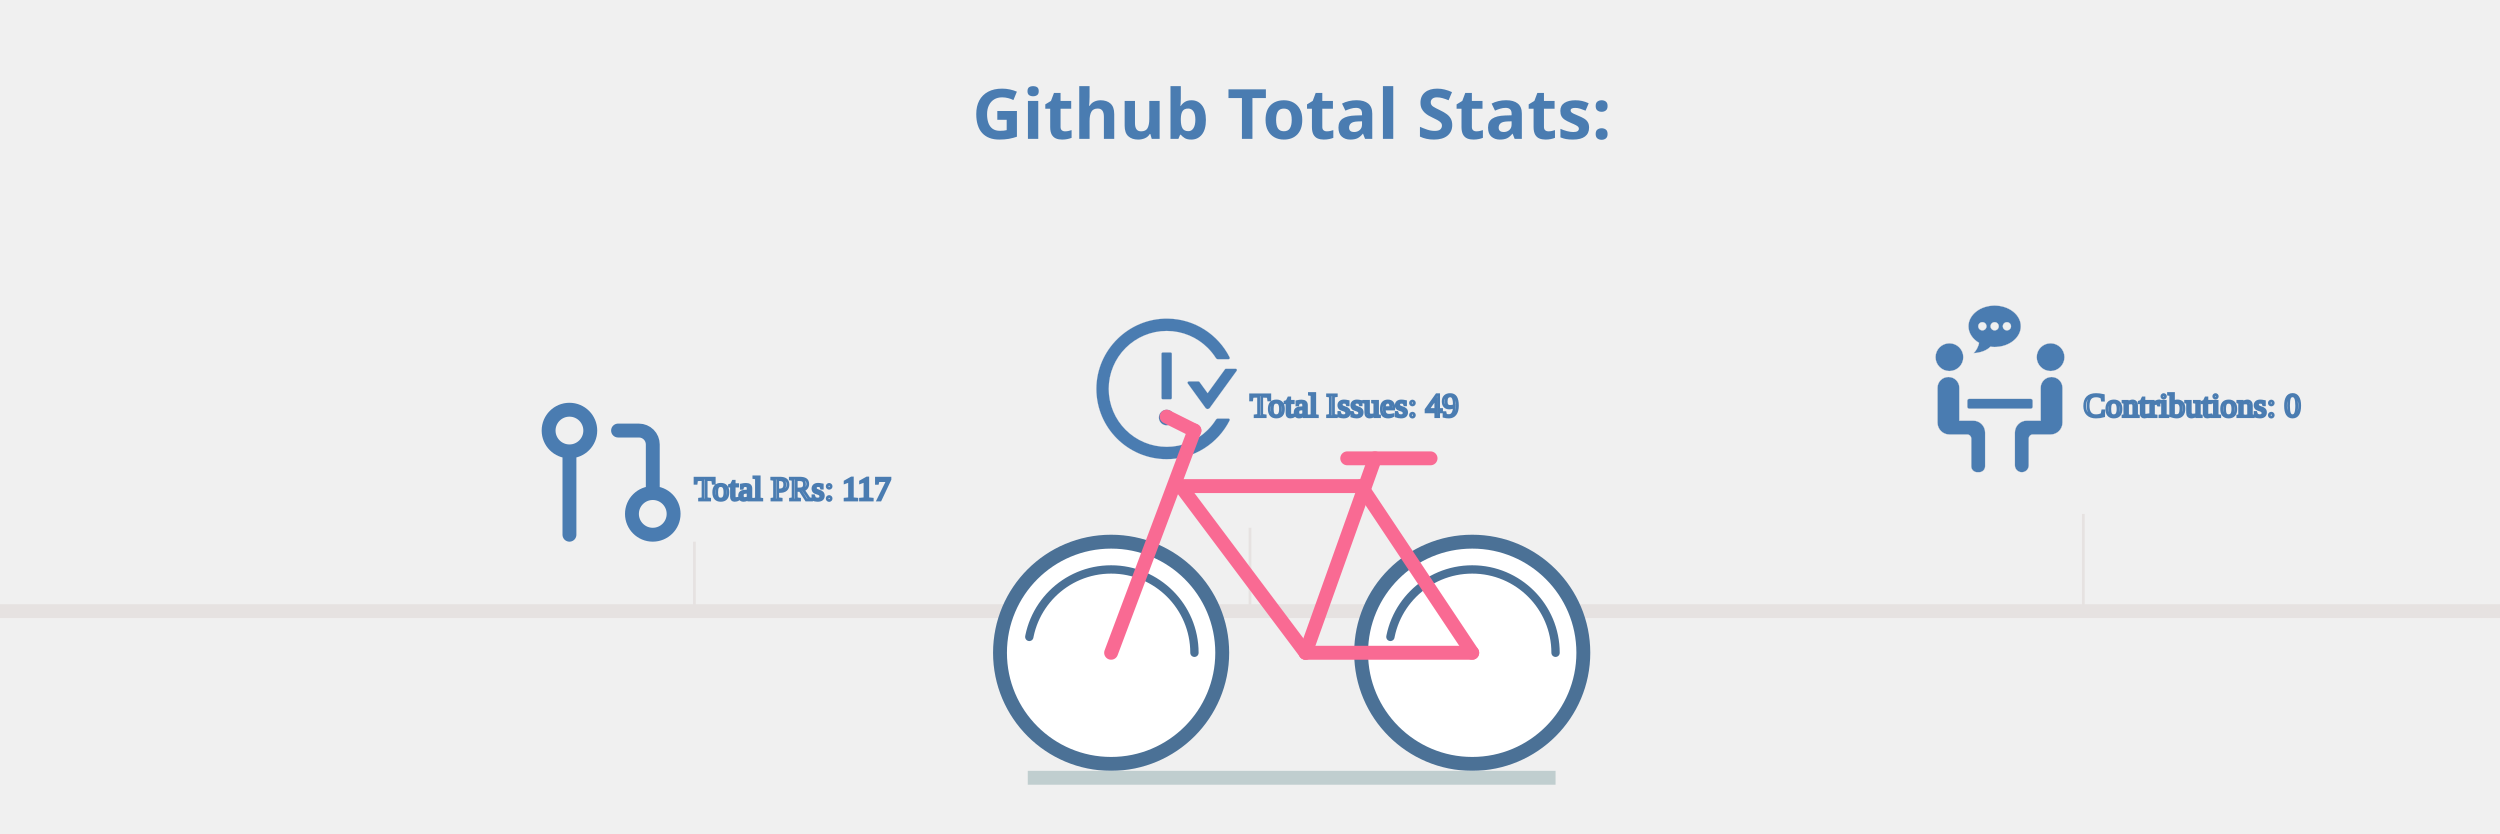
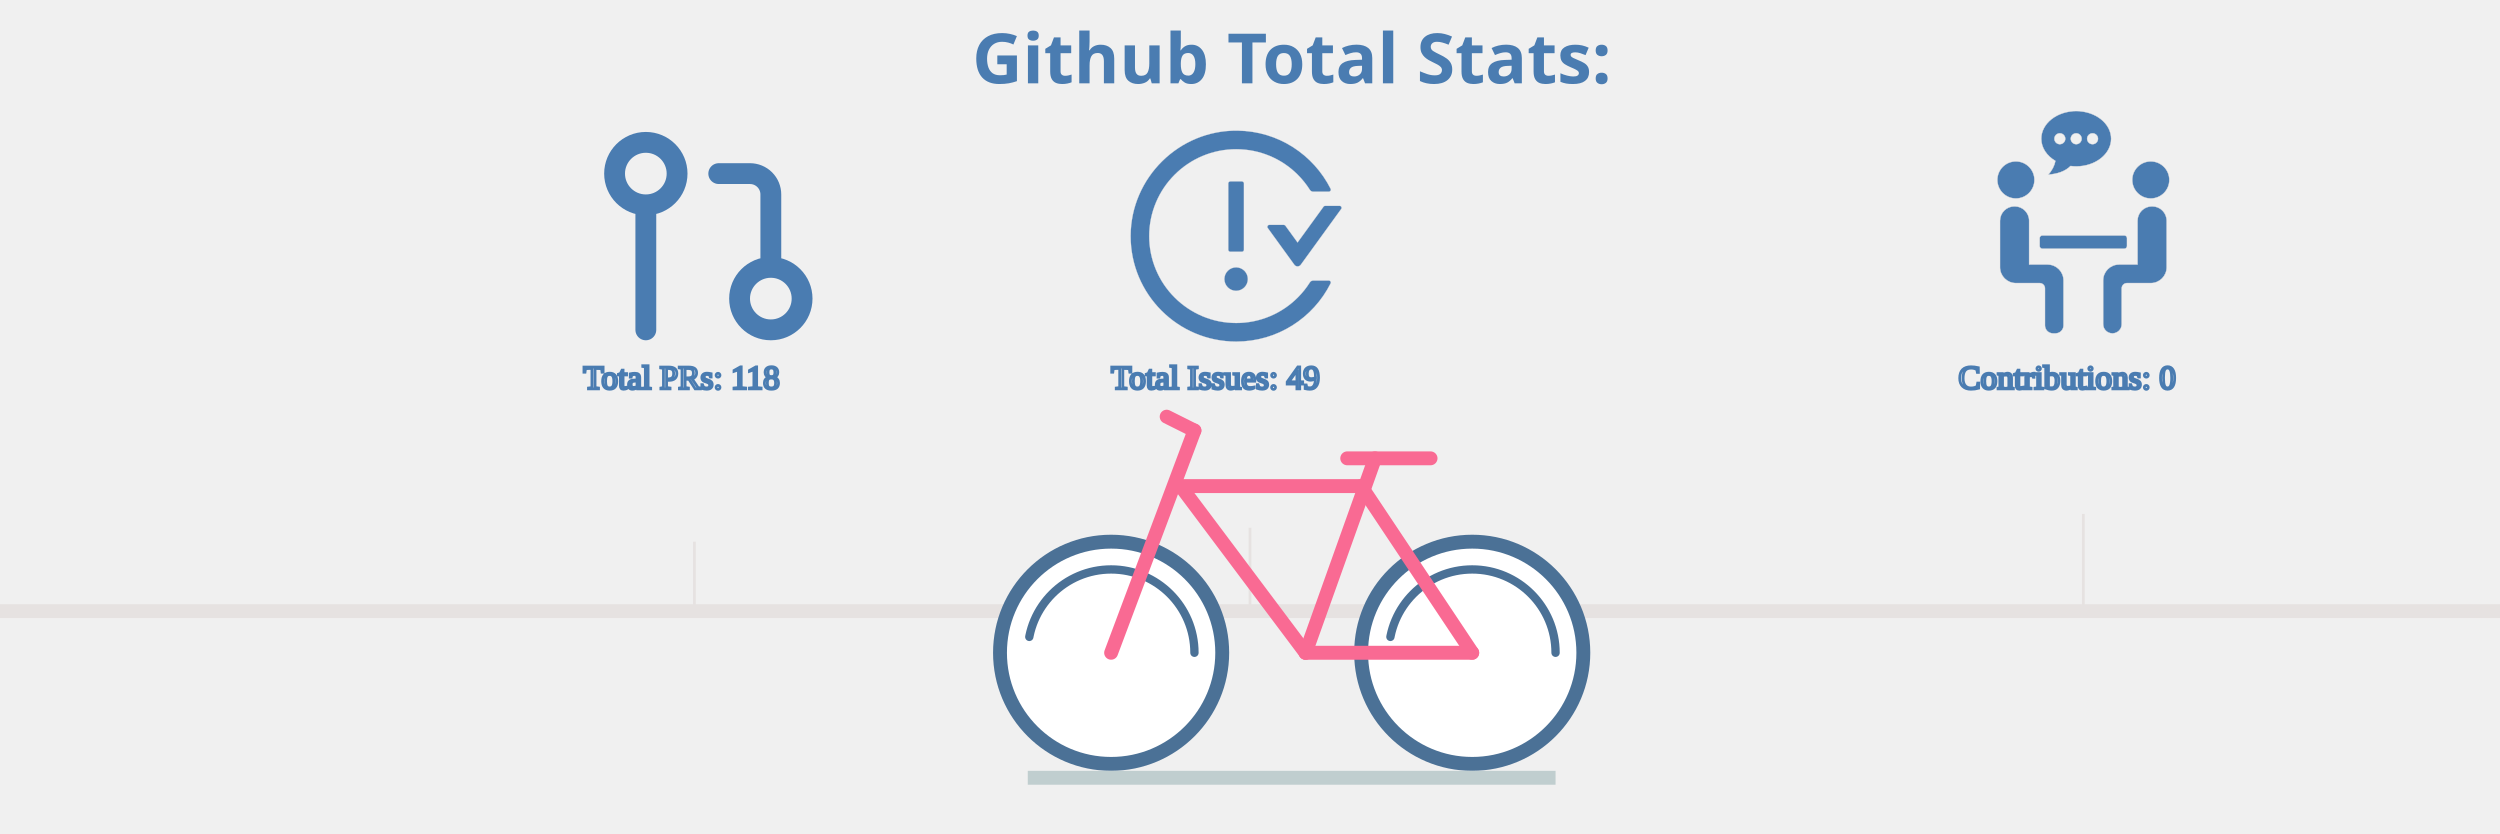
<svg xmlns="http://www.w3.org/2000/svg" viewBox="0 0 600 300" height="200px" width="600px">
  <style>
.label {
	font: bold 25px sans-serif;
	color: #404040;
	-webkit-text-stroke: 1px white;
  }

.totals: {
	font: bold 25px sans-serif;
	color: black;
	-webkit-text-stroke: 1px white;
}

.path {
	stroke-dasharray: 100;
	stroke-dashoffset: 100;
	animation: dash 0.2s infinite linear backwards;
}
  
@keyframes dash {
	from {
		stroke-dashoffset: 0;
	}
}

.ground {
	animation: forest 30s linear infinite forwards;
}

@keyframes forest {
	from {
		transform: translate(-1900px, 0px);
	}
	to {
		transform: translate(700px, 0px);
	}
}

.bicycle {
	animation: moving 0.5s ease-in-out infinite forwards;
}

@keyframes moving {
	from {
		transform: translate(0px, 2px);
	}
	to {
		transform: translate(0px, 0px);
	}
}
</style>
  <g class="ground" />
  <g stroke="#E6E2E1" fill="none" stroke-width="5">
    <line x1="-200" y1="220" x2="750" y2="220" />
  </g>
  <g stroke="#E6E2E1" fill="none" stroke-width="1" class="ground">
    <line x1="100" y1="220" x2="100" y2="195" />
-     <svg x="40" y="140" width="60px" height="60px" viewBox="0 0 24 24" fill="none">
+     <svg x="60" y="40" width="90px" height="90px" viewBox="0 0 24 24" fill="none">
      <path d="M18 15C16.343 15 15 16.343 15 18C15 19.657 16.343 21 18 21C19.657 21 21 19.657 21 18C21 16.343 19.657 15 18 15ZM18 15V8C18 7.47 17.789 6.961 17.414 6.586C17.039 6.211 16.53 6 16 6H13M6 9C7.657 9 9 7.657 9 6C9 4.343 7.657 3 6 3C4.343 3 3 4.343 3 6C3 7.657 4.343 9 6 9ZM6 9V21" stroke="#4a7cb1" stroke-width="2" stroke-linecap="round" stroke-linejoin="round" />
    </svg>
-     <text x="100" y="180" stroke-width="1" stroke="#4a7cb1" class="totals">Total PRs: 117</text>
+     <text x="60" y="140" stroke-width="1" stroke="#4a7cb1" class="totals">Total PRs: 118</text>
    <line x1="300" y1="220" x2="300" y2="190" />
-     <svg x="240" y="110" fill="#4a7cb1" width="60px" height="60px" viewBox="0 0 1024 1024" class="icon">
+     <svg x="250" y="40" fill="#4a7cb1" width="90px" height="90px" viewBox="0 0 1024 1024" class="icon">
      <path d="M464 688a48 48 0 1 0 96 0 48 48 0 1 0-96 0zm72-112c4.4 0 8-3.6 8-8V296c0-4.4-3.6-8-8-8h-48c-4.4 0-8 3.6-8 8v272c0 4.4 3.6 8 8 8h48zm400-188h-59.3c-2.6 0-5 1.2-6.5 3.3L763.7 538.1l-49.9-68.8a7.92 7.92 0 0 0-6.5-3.3H648c-6.5 0-10.3 7.4-6.5 12.7l109.2 150.7a16.1 16.1 0 0 0 26 0l165.8-228.7c3.8-5.3 0-12.7-6.5-12.7zm-44 306h-64.2c-5.5 0-10.6 2.9-13.6 7.5a352.2 352.2 0 0 1-49.8 62.2A355.92 355.92 0 0 1 651.1 840a355 355 0 0 1-138.7 27.9c-48.1 0-94.8-9.4-138.7-27.9a355.92 355.92 0 0 1-113.3-76.3A353.06 353.06 0 0 1 184 650.5c-18.6-43.8-28-90.5-28-138.5s9.4-94.7 28-138.5c17.9-42.4 43.6-80.5 76.4-113.2 32.8-32.7 70.9-58.4 113.3-76.3a355 355 0 0 1 138.7-27.9c48.1 0 94.8 9.4 138.7 27.9 42.4 17.9 80.5 43.6 113.3 76.3 19 19 35.6 39.8 49.8 62.2 2.9 4.7 8.1 7.5 13.6 7.5H892c6 0 9.8-6.3 7.2-11.6C828.8 178.5 684.7 82 517.7 80 278.9 77.2 80.5 272.5 80 511.2 79.5 750.1 273.3 944 512.4 944c169.2 0 315.6-97 386.7-238.4A8 8 0 0 0 892 694z" />
    </svg>
-     <text x="300" y="150" stroke-width="1" stroke="#4a7cb1" class="totals">Total Issues: 49</text>
+     <text x="250" y="140" stroke-width="1" stroke="#4a7cb1" class="totals">Total Issues: 49</text>
    <line x1="600" y1="220" x2="600" y2="185" />
-     <svg x="540" y="110" fill="#4a7cb1" version="1.1" id="Capa_1" width="60px" height="60px" viewBox="0 0 571.316 571.315" xml:space="preserve">
+     <svg x="560" y="40" fill="#4a7cb1" version="1.1" id="Ext" width="80px" height="80px" viewBox="0 0 571.316 571.315" xml:space="preserve">
      <g>
        <path d="M159.858,176.916c0,26.289-21.312,47.6-47.6,47.6c-26.289,0-47.6-21.311-47.6-47.6c0-26.289,21.311-47.6,47.6-47.6C138.546,129.316,159.858,150.627,159.858,176.916z M411.458,176.916c0,26.289,21.312,47.6,47.601,47.6c26.288,0,47.6-21.311,47.6-47.6c0-26.289-21.312-47.6-47.6-47.6C432.769,129.316,411.458,150.627,411.458,176.916zM146.258,394.516V281.942c0-20.448-16.579-37.026-37.026-37.026h-0.748c-20.448,0-37.026,16.578-37.026,37.026v119.374c0,22.535,18.265,40.801,40.8,40.801h61.2c7.514,0,13.6,6.086,13.6,13.6v95.2c0,11.268,9.132,20.399,20.4,20.399h6.8c11.268,0,20.4-9.132,20.4-20.399V435.315c0-22.535-18.265-40.8-40.8-40.8H146.258z M462.832,244.916h-0.748c-20.447,0-37.025,16.578-37.025,37.026v112.574h-47.601c-22.535,0-40.8,18.265-40.8,40.8v112.438c0,13.015,10.547,23.562,23.562,23.562h0.476c13.015,0,23.562-10.547,23.562-23.562v-92.038c0-7.514,6.086-13.6,13.601-13.6h61.2c22.535,0,40.8-18.266,40.8-40.801V281.942C499.858,261.494,483.279,244.916,462.832,244.916z M397.858,346.916v-20.4c0-3.753-3.047-6.8-6.8-6.8h-210.8c-3.754,0-6.8,3.047-6.8,6.8v20.4c0,3.753,3.046,6.8,6.8,6.8h210.8C394.811,353.716,397.858,350.669,397.858,346.916z M267.305,0c-49.572,0-89.753,31.804-89.753,71.033c0,23.372,14.328,44.043,36.339,56.991c-2.156,11.805-9.01,25.71-18.591,35.292c23.406-1.748,44.003-8.459,57.494-22.263c4.739,0.612,9.567,1.013,14.518,1.013c49.572,0,89.753-31.804,89.753-71.033C357.065,31.804,316.87,0,267.305,0z M225.226,85.055c-7.745,0-14.021-6.276-14.021-14.021s6.276-14.022,14.021-14.022s14.021,6.277,14.021,14.022S232.971,85.055,225.226,85.055zM267.305,85.055c-7.746,0-14.022-6.276-14.022-14.021s6.276-14.022,14.022-14.022c7.745,0,14.021,6.277,14.021,14.022S275.05,85.055,267.305,85.055z M309.376,85.055c-7.745,0-14.021-6.276-14.021-14.021s6.276-14.022,14.021-14.022s14.021,6.277,14.021,14.022S317.122,85.055,309.376,85.055z" />
      </g>
    </svg>
-     <text x="600" y="150" stroke-width="1" stroke="#4a7cb1" class="totals">Contributions: 0</text>
+     <text x="555" y="140" stroke-width="1" stroke="#4a7cb1" class="totals">Contributions: 0</text>
    <line x1="900" y1="220" x2="900" y2="180" />
-     <svg x="840" y="110" width="60px" height="60px" viewBox="0 0 24 24">
+     <svg x="850" y="40" width="90px" height="90px" viewBox="0 0 24 24">
      <g>
-         <path fill="none" d="M0 0h24v24H0z" />
        <path fill="#4a7cb1" fill-rule="nonzero" d="M18 16v-2h1V4H6v10.035A3.53 3.53 0 0 1 6.5 14H8v2H6.5a1.5 1.5 0 0 0 0 3H10v2H6.5A3.5 3.5 0 0 1 3 17.5V5a3 3 0 0 1 3-3h14a1 1 0 0 1 1 1v17a1 1 0 0 1-1 1h-4v-2h3v-3h-1zM7 5h2v2H7V5zm0 3h2v2H7V8zm7 9v6h-2v-6H9l4-5 4 5h-3z" />
      </g>
    </svg>
-     <text x="900" y="150" stroke-width="1" stroke="#4a7cb1" class="totals">Total Commits: 535</text>
+     <text x="830" y="140" stroke-width="1" stroke="#4a7cb1" class="totals">Total Commits: 537</text>
    <line x1="1200" y1="220" x2="1200" y2="175" />
-     <svg x="1140" y="110" width="60px" height="60px" viewBox="0 0 24 24" fill="none">
+     <svg x="1150" y="40" width="90px" height="90px" viewBox="0 0 24 24" fill="none">
      <path fill-rule="evenodd" clip-rule="evenodd" d="M12 2C6.475 2 2 6.475 2 12C2 16.425 4.862 20.163 8.838 21.488C9.338 21.575 9.525 21.275 9.525 21.012C9.525 20.775 9.512 19.988 9.512 19.15C7 19.613 6.35 18.538 6.15 17.975C6.037 17.688 5.55 16.8 5.125 16.562C4.775 16.375 4.275 15.912 5.112 15.9C5.9 15.887 6.463 16.625 6.65 16.925C7.55 18.438 8.988 18.012 9.562 17.75C9.65 17.1 9.912 16.663 10.2 16.413C7.975 16.163 5.65 15.3 5.65 11.475C5.65 10.387 6.037 9.488 6.675 8.787C6.575 8.537 6.225 7.513 6.775 6.138C6.775 6.138 7.612 5.875 9.525 7.162C10.325 6.938 11.175 6.825 12.025 6.825C12.875 6.825 13.725 6.938 14.525 7.162C16.438 5.862 17.275 6.138 17.275 6.138C17.825 7.513 17.475 8.537 17.375 8.787C18.012 9.488 18.4 10.375 18.4 11.475C18.4 15.312 16.062 16.163 13.838 16.413C14.2 16.725 14.512 17.325 14.512 18.262C14.512 19.6 14.5 20.675 14.5 21.012C14.5 21.275 14.688 21.587 15.188 21.488C17.173 20.817 18.898 19.541 20.12 17.84C21.342 16.138 22 14.095 22 12C22 6.475 17.525 2 12 2Z" stroke="#4a7cb1" stroke-linejoin="round" />
    </svg>
-     <text x="1200" y="150" stroke-width="1" stroke="#4a7cb1" class="totals">Github Repositories: 16</text>
+     <text x="1120" y="140" stroke-width="1" stroke="#4a7cb1" class="totals">Github Repositories: 16</text>
    <line x1="1500" y1="220" x2="1500" y2="170" />
-     <svg x="1440" y="110" width="60px" height="60px" fill="#4a7cb1" version="1.1" id="Capa_1" viewBox="0 0 60 60" xml:space="preserve">
+     <svg x="1460" y="45" width="80px" height="80px" fill="#4a7cb1" version="1.1" id="Sep" viewBox="0 0 60 60" xml:space="preserve">
      <g>
        <g>
          <rect x="6" y="23" width="2" height="33" />
          <rect x="18" y="23" width="2" height="33" />
          <path d="M12,13h2c2.8,0,5-2.2,5-5V5c0-2.8-2.2-5-5-5h-2C9.2,0,7,2.2,7,5v3C7,10.8,9.2,13,12,13z M9,5c0-1.7,1.3-3,3-3h2c1.7,0,3,1.3,3,3v3c0,1.7-1.3,3-3,3h-2c-1.7,0-3-1.3-3-3V5z" />
          <polygon points="10,38 12,38 12,56 14,56 14,38 16,38 16,36 10,36 " />
          <path d="M23,36v20h2V36V23v-1c0-3.9-3.1-7-7-7H8c-3.9,0-7,3.1-7,7v14h2V22c0-2.8,2.2-5,5-5h10c2.8,0,5,2.2,5,5v1V36z" />
          <rect x="35" y="23" width="2" height="33" />
          <path d="M29,13h2c2.8,0,5-2.2,5-5V5c0-2.8-2.2-5-5-5h-2c-2.8,0-5,2.2-5,5v3C24,10.8,26.2,13,29,13z M26,5c0-1.7,1.3-3,3-3h2c1.7,0,3,1.3,3,3v3c0,1.7-1.3,3-3,3h-2c-1.7,0-3-1.3-3-3V5z" />
          <polygon points="33,38 33,36 27,36 27,38 29,38 29,56 31,56 31,38   " />
          <path d="M52,15H42v2h10c2.8,0,5,2.2,5,5v14h2V22C59,18.1,55.9,15,52,15z" />
          <path d="M40,36v20h2V36V23v-1c0-3.9-3.1-7-7-7H25v2h10c2.8,0,5,2.2,5,5v1V36z" />
          <rect x="52" y="23" width="2" height="33" />
          <path d="M46,13h2c2.8,0,5-2.2,5-5V5c0-2.8-2.2-5-5-5h-2c-2.8,0-5,2.2-5,5v3C41,10.8,43.2,13,46,13z M43,5c0-1.7,1.3-3,3-3h2c1.7,0,3,1.3,3,3v3c0,1.7-1.3,3-3,3h-2c-1.7,0-3-1.3-3-3V5z" />
          <polygon points="50,38 50,36 44,36 44,38 46,38 46,56 48,56 48,38   " />
          <rect x="1" y="58" width="2" height="2" />
          <rect x="5" y="58" width="2" height="2" />
          <rect x="9" y="58" width="2" height="2" />
          <rect x="13" y="58" width="2" height="2" />
          <rect x="17" y="58" width="2" height="2" />
          <rect x="21" y="58" width="2" height="2" />
          <rect x="25" y="58" width="2" height="2" />
          <rect x="29" y="58" width="2" height="2" />
          <rect x="33" y="58" width="2" height="2" />
          <rect x="37" y="58" width="2" height="2" />
          <rect x="41" y="58" width="2" height="2" />
          <rect x="45" y="58" width="2" height="2" />
          <rect x="49" y="58" width="2" height="2" />
          <rect x="53" y="58" width="2" height="2" />
          <rect x="57" y="58" width="2" height="2" />
        </g>
      </g>
    </svg>
-     <text x="1505" y="150" stroke-width="1" stroke="#4a7cb1" class="totals">Followers: 22</text>
+     <text x="1455" y="140" stroke-width="1" stroke="#4a7cb1" class="totals">Followers: 22</text>
    <line x1="1800" y1="220" x2="1800" y2="165" />
-     <svg x="1740" y="110" fill="#4a7cb1" width="60px" height="60px" viewBox="0 0 24 24">
-       <path d="M1.537,9.488a1,1,0,0,0,.326,1.041l4.805,3.963-1.515,6.79a1,1,0,0,0,1.56,1.03L12,18.509l5.287,3.8a1,1,0,0,0,1.56-1.03l-1.515-6.79,4.805-3.963a1,1,0,0,0-.492-1.761l-5.817-.849L12.9,2.053a1.042,1.042,0,0,0-1.79,0L8.172,7.919l-5.817.849A1,1,0,0,0,1.537,9.488Zm7.441.335a1,1,0,0,0,.75-.542L12,4.736l2.272,4.545a1,1,0,0,0,.75.542l4.1.6L15.586,13.34a1,1,0,0,0-.339.989l1.076,4.826-3.739-2.69a1,1,0,0,0-1.168,0l-3.739,2.69,1.076-4.826a1,1,0,0,0-.339-.989L4.876,10.421Z" />
+     <svg x="1740" y="40" width="90px" height="90px" viewBox="0 0 24 24">
+       <path stroke="#f4d327" d="M1.537,9.488a1,1,0,0,0,.326,1.041l4.805,3.963-1.515,6.79a1,1,0,0,0,1.56,1.03L12,18.509l5.287,3.8a1,1,0,0,0,1.56-1.03l-1.515-6.79,4.805-3.963a1,1,0,0,0-.492-1.761l-5.817-.849L12.9,2.053a1.042,1.042,0,0,0-1.79,0L8.172,7.919l-5.817.849A1,1,0,0,0,1.537,9.488Zm7.441.335a1,1,0,0,0,.75-.542L12,4.736l2.272,4.545a1,1,0,0,0,.75.542l4.1.6L15.586,13.34a1,1,0,0,0-.339.989l1.076,4.826-3.739-2.69a1,1,0,0,0-1.168,0l-3.739,2.69,1.076-4.826a1,1,0,0,0-.339-.989L4.876,10.421Z" />
    </svg>
-     <text x="1800" y="150" stroke-width="1" stroke="#4a7cb1" class="totals">Total Stars Earned: In Progress</text>
+     <text x="1700" y="145" stroke-width="1" stroke="#4a7cb1" class="totals">Total Stars Earned: In Progress</text>
  </g>
  <g stroke="#4B7196" fill="white" stroke-width="5">
    <circle cx="250" cy="235" r="40" />
    <circle cx="380" cy="235" r="40" />
    <line x1="220" y1="280" x2="410" y2="280" stroke="#C0CECF" />
  </g>
  <g fill="none" stroke-width="3" stroke-linecap="round" stroke="#4B7196" class="path">
    <circle cx="250" cy="235" r="30" />
    <circle cx="380" cy="235" r="30" />
  </g>
  <g fill="none" stroke-width="5" stroke-linecap="round" stroke="#F96A93" class="bicycle">
    <line x1="250" y1="235" x2="280" y2="155" />
    <line x1="275" y1="175" x2="320" y2="235" />
    <line x1="320" y1="235" x2="380" y2="235" />
    <line x1="340" y1="175" x2="380" y2="235" />
    <line x1="275" y1="175" x2="340" y2="175" />
    <line x1="320" y1="235" x2="345" y2="165" />
    <line x1="335" y1="165" x2="365" y2="165" />
    <line x1="270" y1="150" x2="280" y2="155" />
  </g>
  <g class="label">
-     <text x="200" y="50" fill="#4a7cb1">Github Total Stats:</text>
+     <text x="200" y="30" fill="#4a7cb1">Github Total Stats:</text>
  </g>
</svg>
